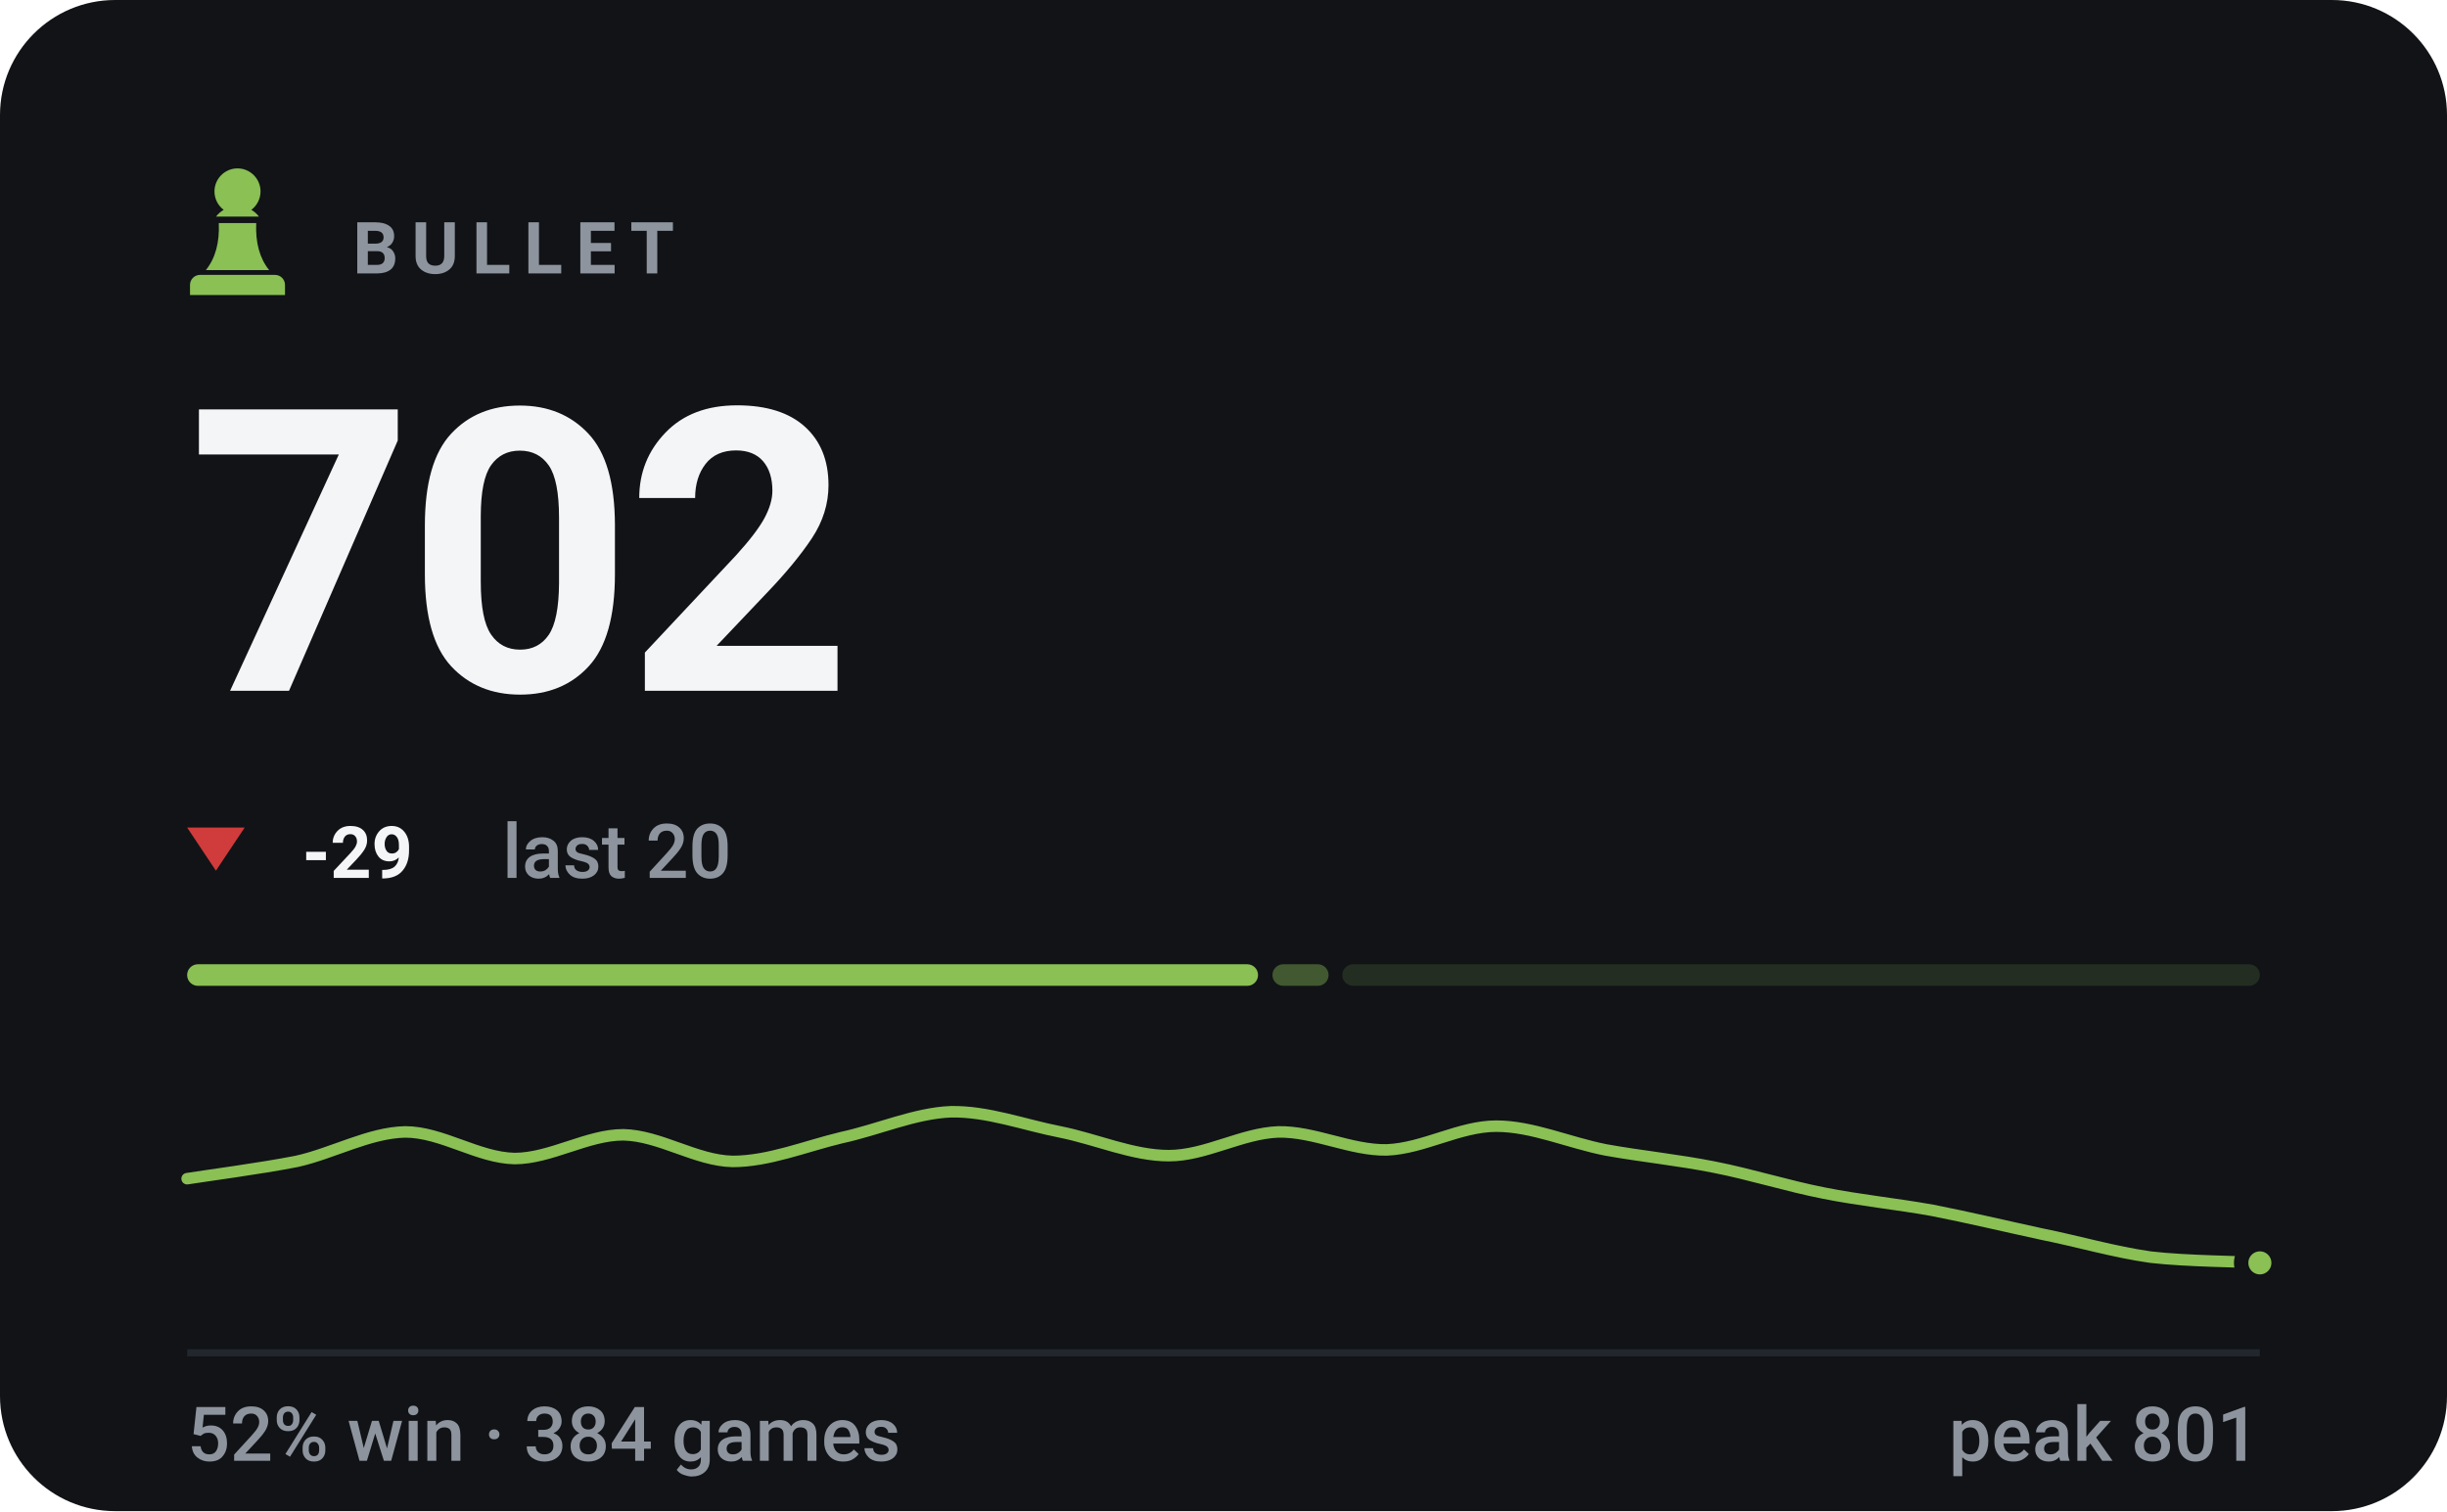
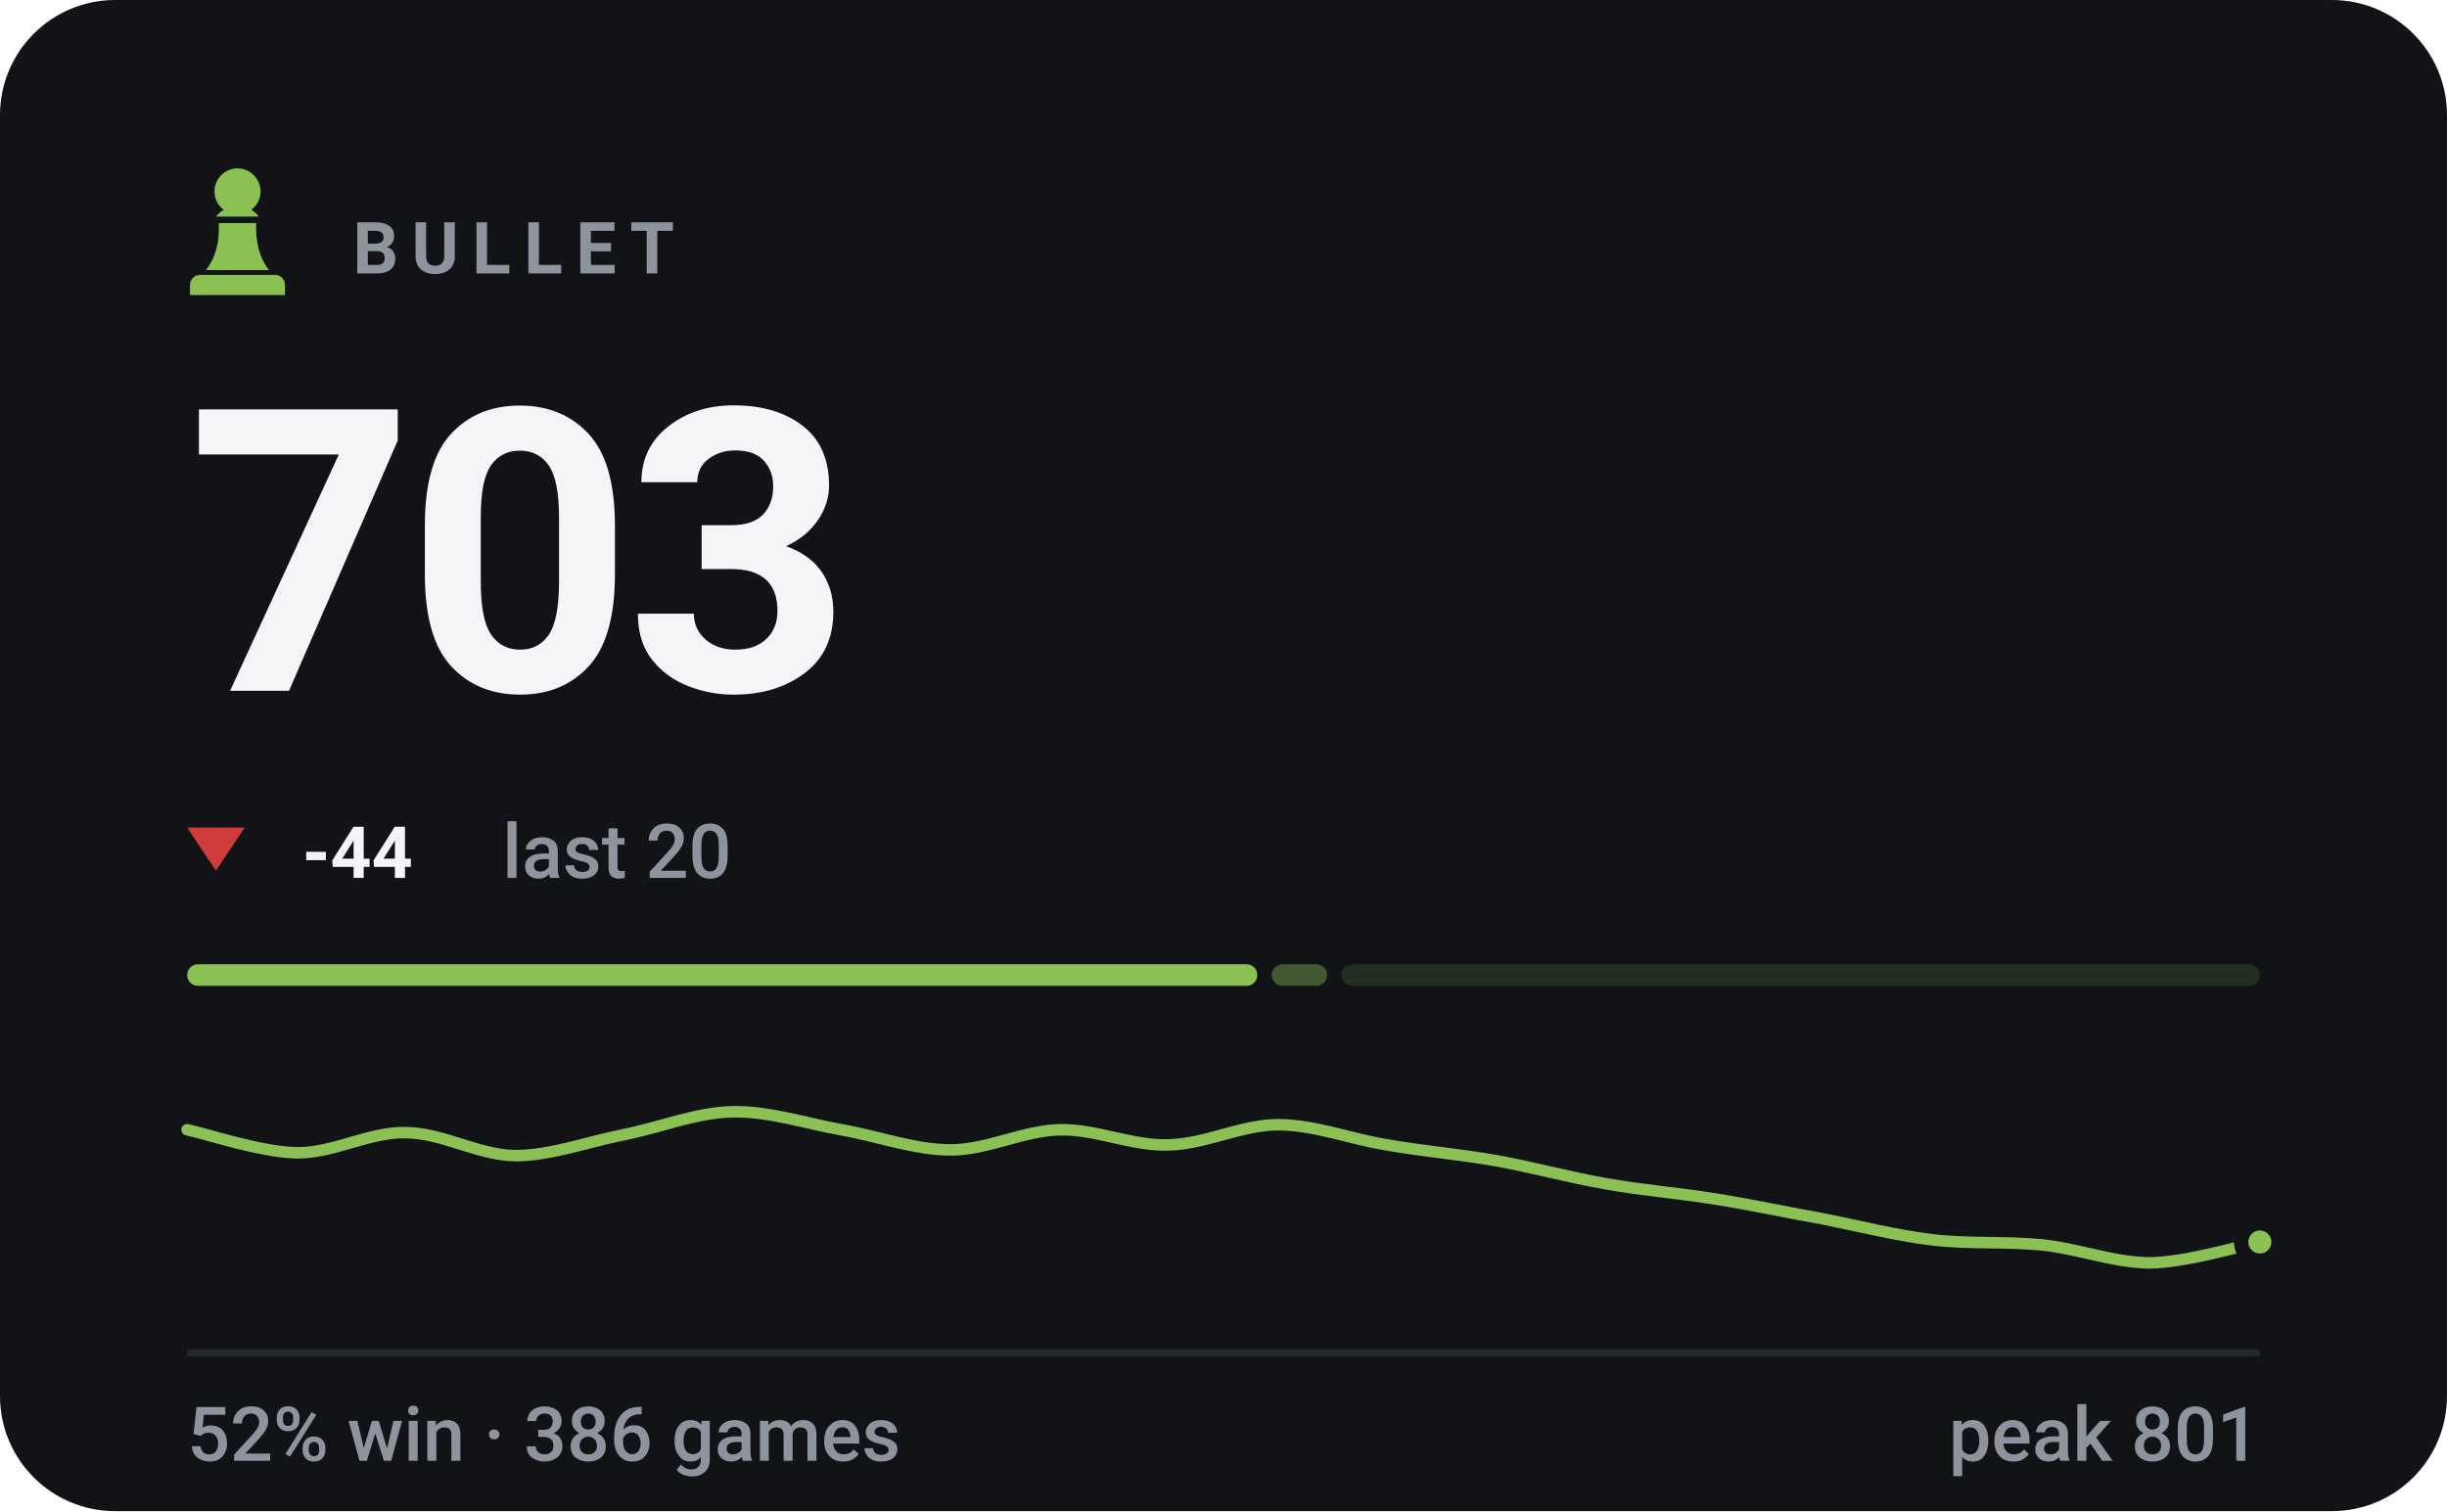
- <svg xmlns="http://www.w3.org/2000/svg" viewBox="0 0 340 210" width="340" height="210" role="img" aria-label="BULLET rating 702, 52% win rate over 384 games">
+ <svg xmlns="http://www.w3.org/2000/svg" viewBox="0 0 340 210" width="340" height="210" role="img" aria-label="BULLET rating 703, 52% win rate over 386 games">
  <style>svg{font-family:-apple-system,BlinkMacSystemFont,'Segoe UI',Roboto,'Helvetica Neue',Arial,sans-serif}text{fill:#f4f5f7;white-space:pre}.bg{fill:#111317}.acc{fill:#8ac054}.win{fill:#1baf7a}.draw{fill:#8b8f96}.loss{fill:#d03b3b}.lbl{font-size:10px;font-weight:600;letter-spacing:.18em;fill:#8d949d}.cap{font-size:10.5px;font-weight:500;fill:#8d949d}.num{font-family:-apple-system,BlinkMacSystemFont,'Segoe UI',Roboto,'Helvetica Neue',Arial,sans-serif;font-weight:700;letter-spacing:-.02em}.tick{font-size:9px;font-weight:500;fill:#8d949d;opacity:.75}.dl{font-size:10px;font-weight:600}.rule{stroke:#22262d;stroke-width:1;fill:none}.grid{stroke:#22262d;stroke-width:1;fill:none;opacity:.7}.ln{fill:none;stroke:#8ac054;stroke-width:2;stroke-linecap:round;stroke-linejoin:round}.ring{stroke:#111317;stroke-width:2}.hollow{fill:none;stroke-width:1.5}.sq{fill:#f4f5f7;opacity:.035}</style>
  <rect class="bg" width="340" height="210" rx="16" />
  <g class="acc" transform="translate(23.0,21.8) scale(0.2)">
    <path d="M50 8c-8.8 0-16 7.2-16 16 0 5.2 2.5 9.9 6.4 12.8-2.1 1.2-3.9 2.8-5.3 4.7h29.8c-1.4-1.9-3.2-3.5-5.3-4.7C63.5 33.9 66 29.2 66 24c0-8.8-7.2-16-16-16zM37 46c.6 13.6-2.4 24.5-9 32.7h44c-6.6-8.2-9.6-19.1-9-32.7H37zM24 82h52c3.9 0 7 3.1 7 7v7H17v-7c0-3.9 3.1-7 7-7z" />
  </g>
  <text class="lbl" x="49" y="38">BULLET</text>
-   <text class="num" x="26" y="96" style="font-size:55px">702</text>
+   <text class="num" x="26" y="96" style="font-size:55px">703</text>
  <path fill="#d03b3b" d="M30 121L34 115H26Z" />
-   <text class="dl" x="42" y="122" fill="#d03b3b">-29</text>
+   <text class="dl" x="42" y="122" fill="#d03b3b">-44</text>
  <text class="cap" x="69.8" y="122">last 20</text>
-   <rect x="26.0" y="134" width="148.8" height="3" rx="1.5" fill="#8ac054" opacity="1" />
-   <rect x="176.8" y="134" width="7.8" height="3" rx="1.5" fill="#8ac054" opacity="0.4" />
-   <rect x="186.5" y="134" width="127.5" height="3" rx="1.5" fill="#8ac054" opacity="0.15" />
-   <path class="ln" style="stroke-width:1.6" d="M26.0 163.8C28.5 163.4 36.1 162.4 41.2 161.4C46.2 160.3 51.3 157.4 56.3 157.3C61.4 157.3 66.4 160.9 71.5 161.0C76.5 161.0 81.6 157.7 86.6 157.7C91.7 157.8 96.7 161.3 101.8 161.4C106.8 161.4 111.9 159.3 116.9 158.1C122.0 157.0 127.1 154.7 132.1 154.5C137.2 154.4 142.2 156.3 147.3 157.3C152.3 158.3 157.4 160.6 162.4 160.6C167.5 160.6 172.5 157.5 177.6 157.3C182.6 157.2 187.7 159.9 192.7 159.8C197.8 159.6 202.8 156.5 207.9 156.5C212.9 156.5 218.0 158.8 223.1 159.8C228.1 160.7 233.2 161.2 238.2 162.2C243.3 163.2 248.3 164.8 253.4 165.8C258.4 166.8 263.5 167.3 268.5 168.2C273.6 169.2 278.6 170.4 283.7 171.5C288.7 172.5 293.8 174.0 298.8 174.7C303.9 175.3 311.5 175.3 314.0 175.5" />
-   <circle class="acc ring" cx="314.0" cy="175.5" r="2.6" />
+   <rect x="26.0" y="134" width="148.7" height="3" rx="1.5" fill="#8ac054" opacity="1" />
+   <rect x="176.7" y="134" width="7.7" height="3" rx="1.5" fill="#8ac054" opacity="0.4" />
+   <rect x="186.4" y="134" width="127.6" height="3" rx="1.5" fill="#8ac054" opacity="0.15" />
+   <path class="ln" style="stroke-width:1.6" d="M26.0 157.0C28.5 157.5 36.1 160.1 41.2 160.2C46.2 160.3 51.3 157.3 56.3 157.4C61.4 157.4 66.4 160.5 71.5 160.6C76.5 160.6 81.6 158.7 86.6 157.7C91.7 156.7 96.7 154.6 101.8 154.5C106.8 154.4 111.9 156.1 116.9 157.0C122.0 157.9 127.1 159.8 132.1 159.8C137.2 159.8 142.2 157.1 147.3 157.0C152.3 156.9 157.4 159.3 162.4 159.1C167.5 159.0 172.5 156.3 177.6 156.3C182.6 156.3 187.7 158.3 192.7 159.1C197.8 160.0 202.8 160.4 207.9 161.3C212.9 162.2 218.0 163.6 223.1 164.5C228.1 165.4 233.2 165.8 238.2 166.6C243.3 167.4 248.3 168.5 253.4 169.4C258.4 170.4 263.5 171.7 268.5 172.3C273.6 172.9 278.6 172.5 283.7 173.0C288.7 173.5 293.8 175.5 298.8 175.5C303.9 175.4 311.5 173.1 314.0 172.6" />
+   <circle class="acc ring" cx="314.0" cy="172.6" r="2.6" />
  <line class="rule" x1="26" y1="188" x2="314" y2="188" />
-   <text class="cap" x="26" y="203">52% win · 384 games</text>
+   <text class="cap" x="26" y="203">52% win · 386 games</text>
  <text class="cap" x="314" y="203" text-anchor="end">peak 801</text>
</svg>
